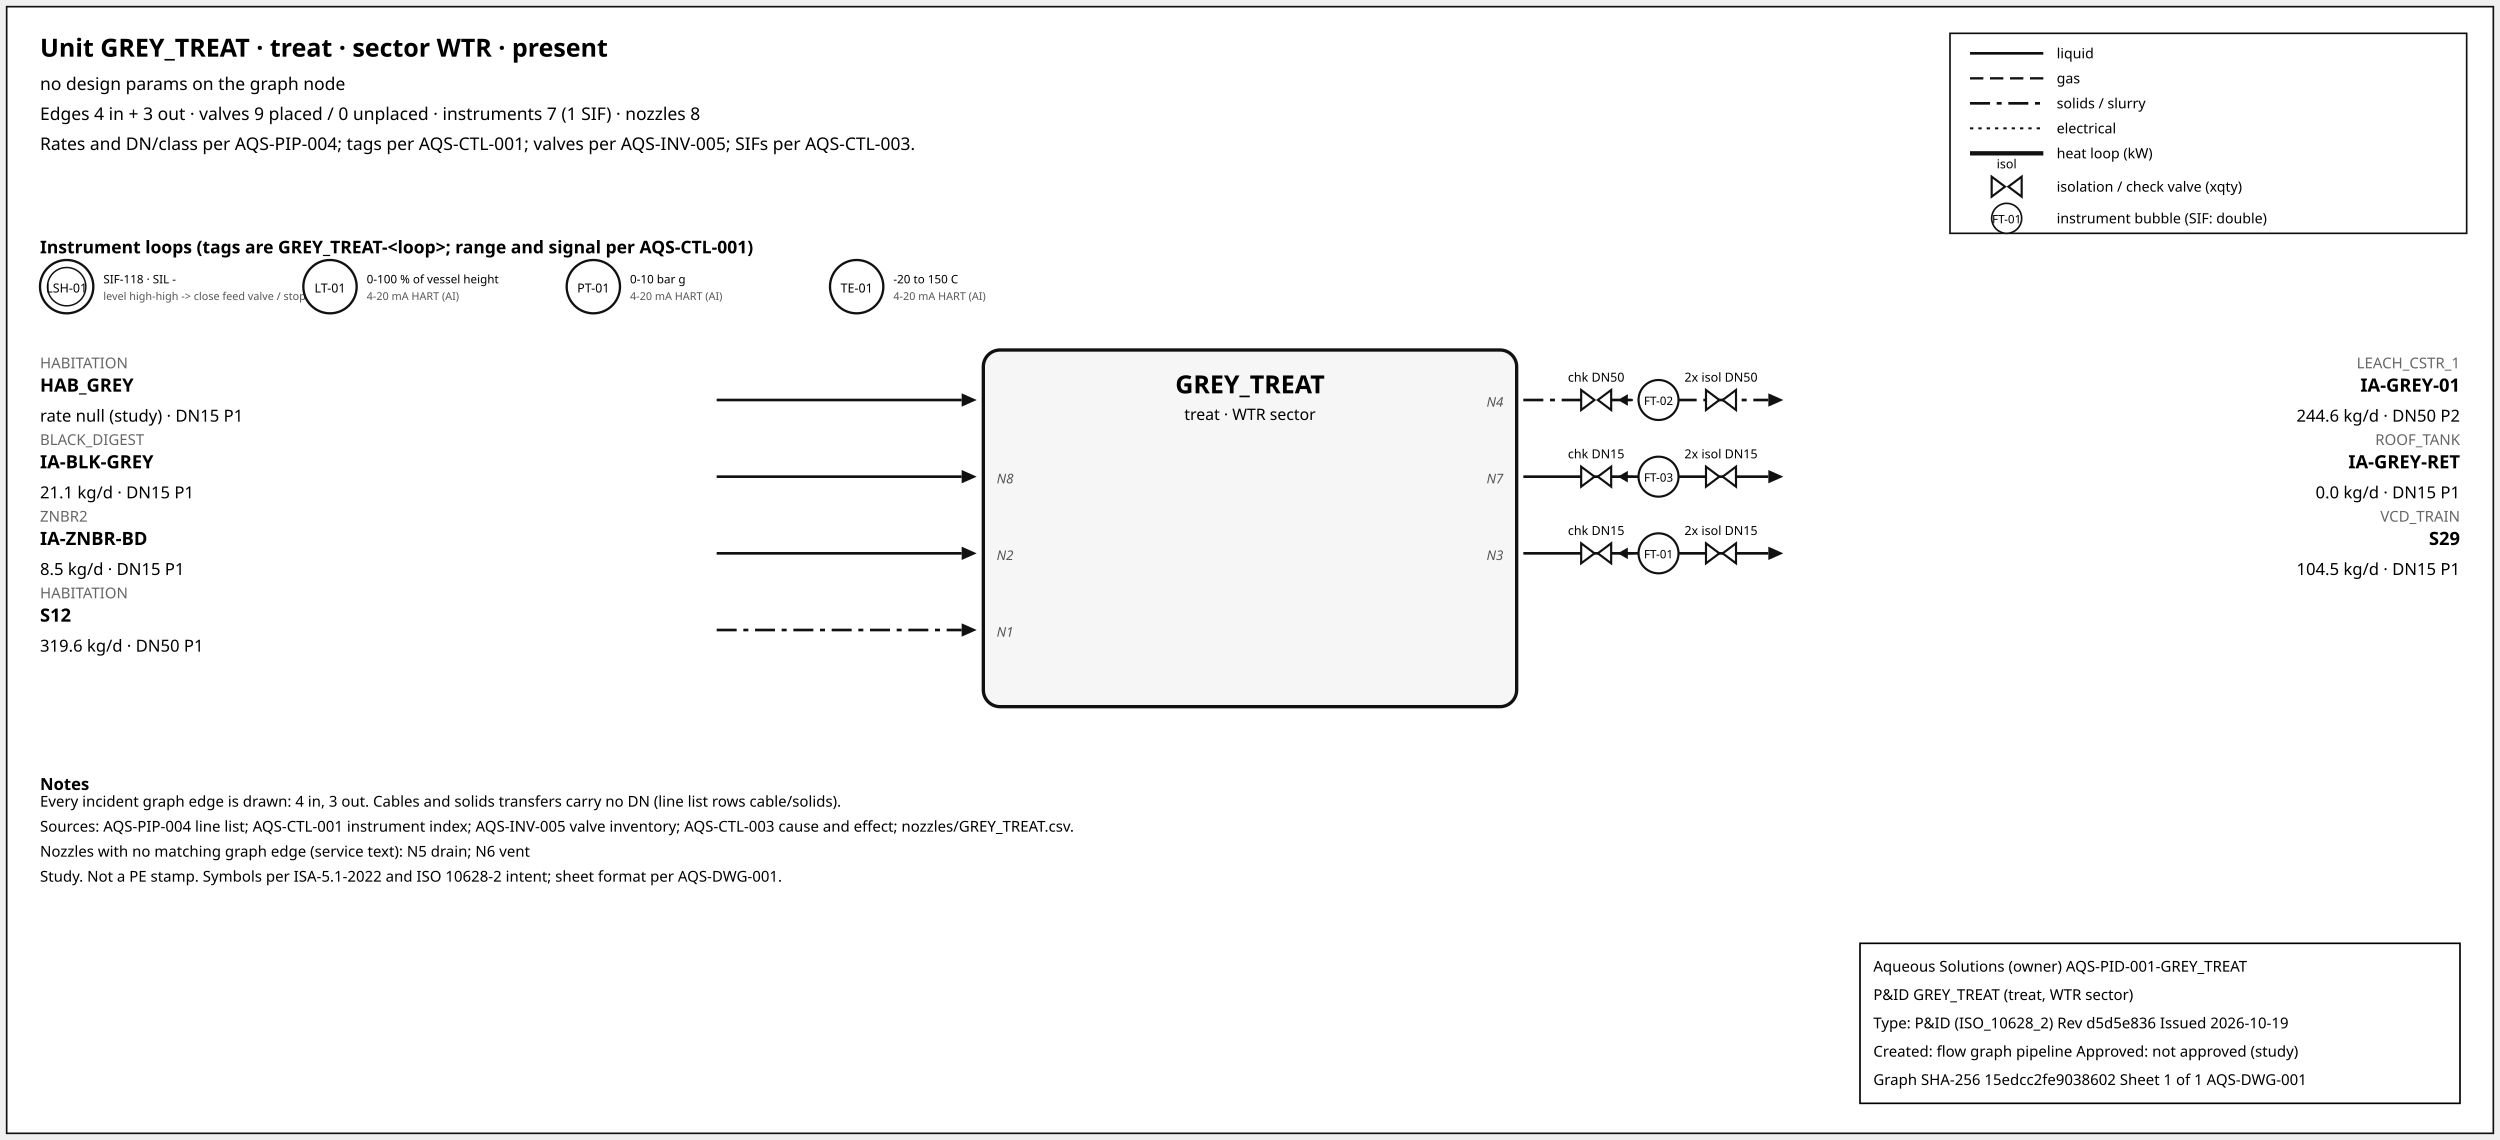
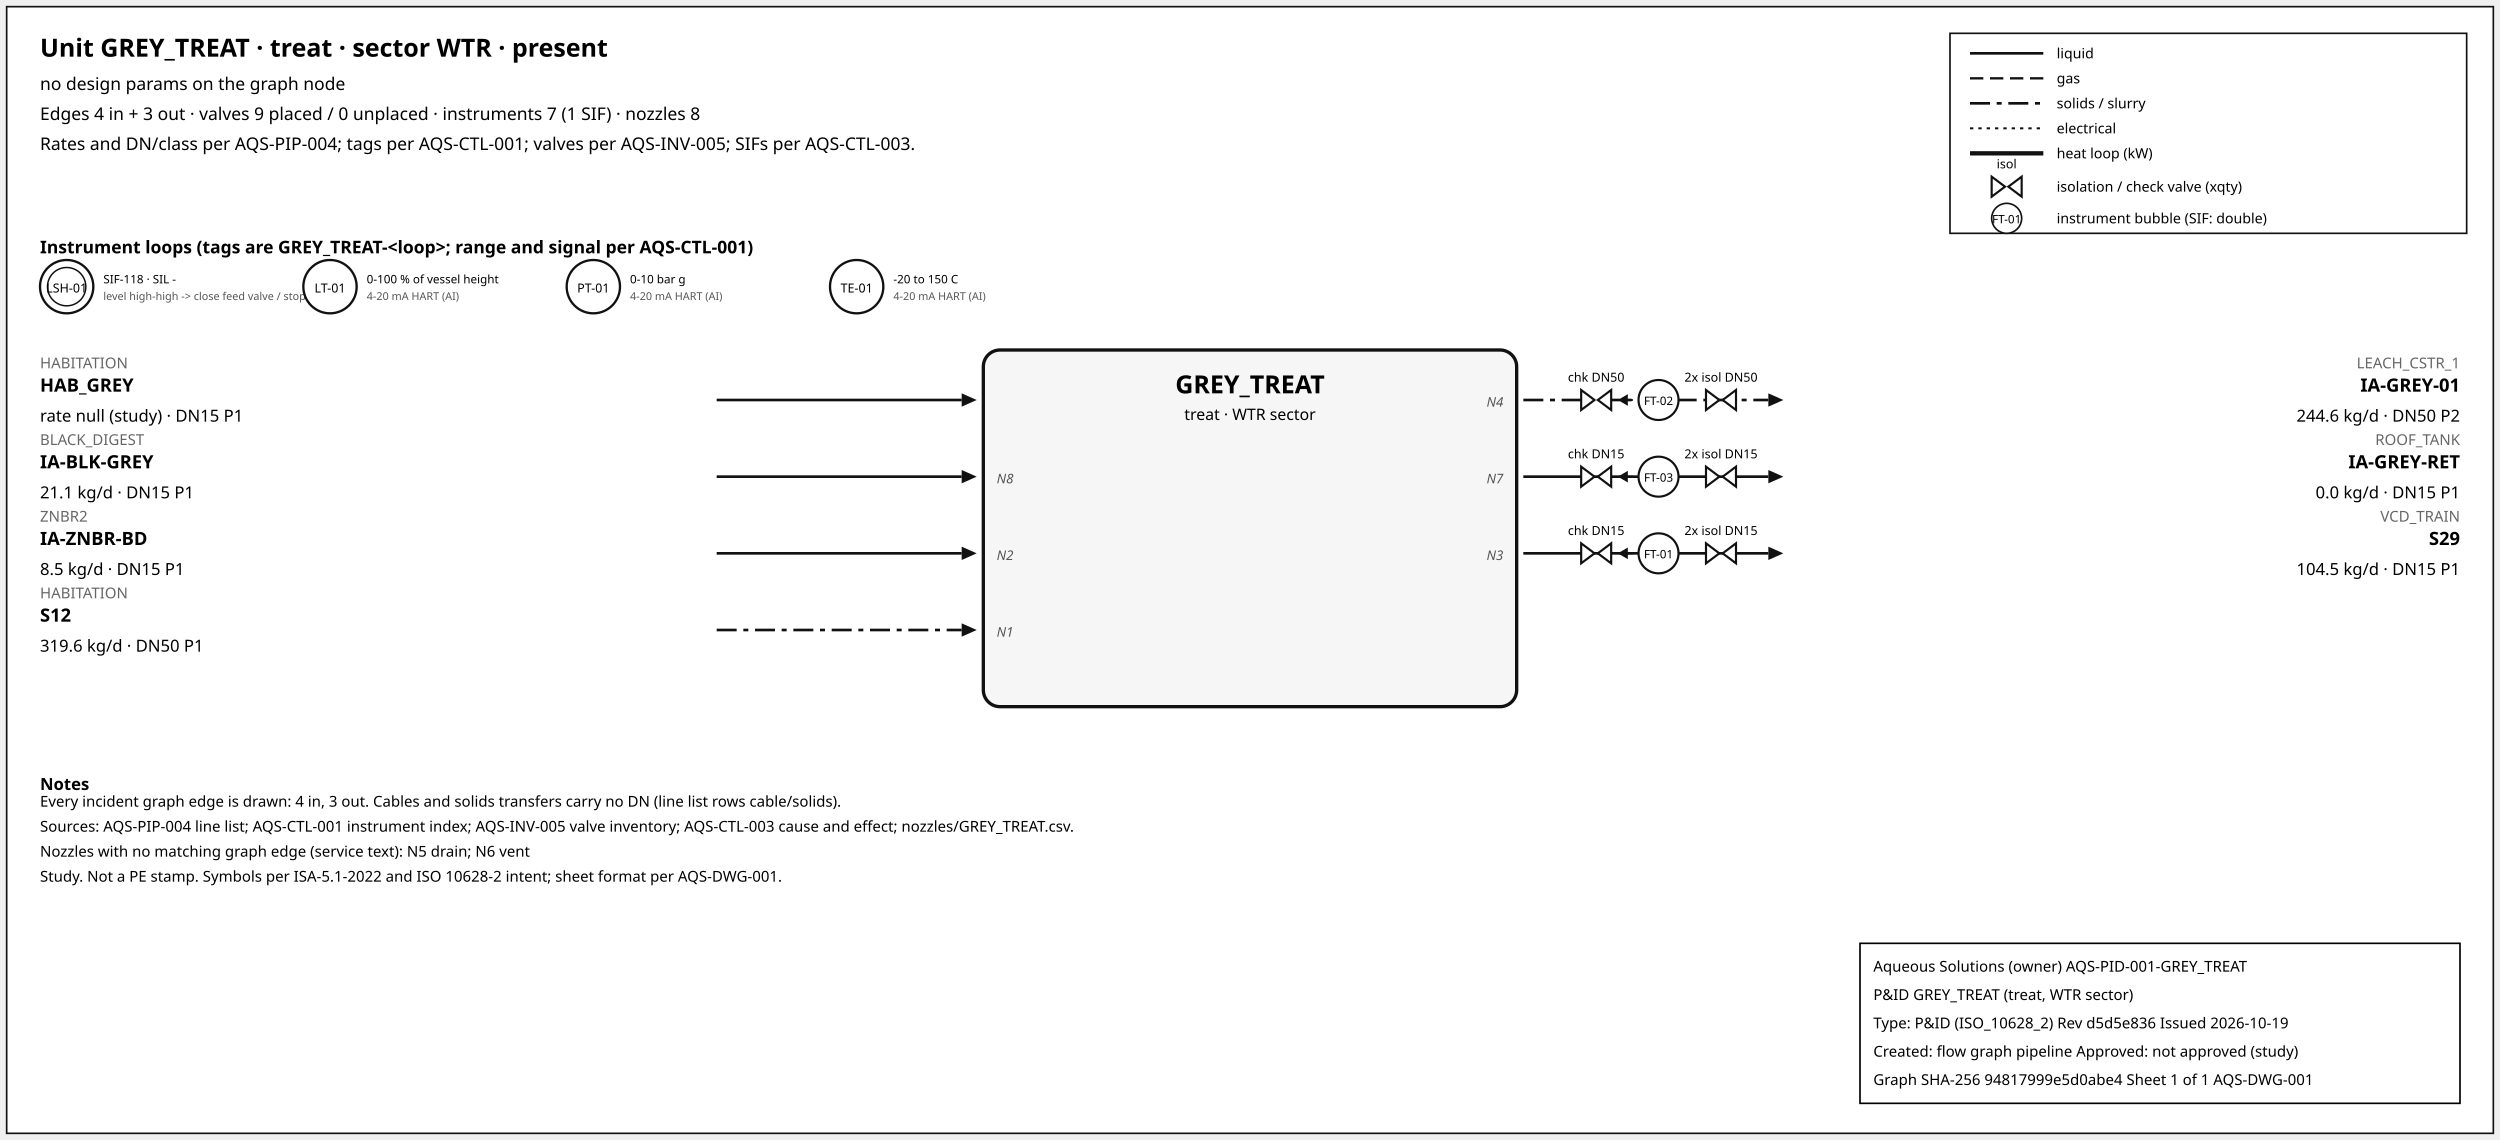
<svg xmlns="http://www.w3.org/2000/svg" width="1500" height="684" font-family="sans-serif">
  <rect x="4" y="4" width="1492" height="676" fill="white" stroke="#111" />
  <text x="24" y="34" font-size="15" font-weight="600">Unit GREY_TREAT · treat · sector WTR · present</text>
  <text x="24" y="54" font-size="10.5">no design params on the graph node</text>
  <text x="24" y="72" font-size="10.5">Edges 4 in + 3 out · valves 9 placed / 0 unplaced · instruments 7 (1 SIF) · nozzles 8</text>
  <text x="24" y="90" font-size="10.5">Rates and DN/class per AQS-PIP-004; tags per AQS-CTL-001; valves per AQS-INV-005; SIFs per AQS-CTL-003.</text>
  <rect x="1170" y="20" width="310" height="120" fill="white" stroke="#111" />
  <line x1="1182" y1="32" x2="1226" y2="32" stroke="#111" stroke-width="1.6" />
  <text x="1234" y="35" font-size="8.5">liquid</text>
  <line x1="1182" y1="47" x2="1226" y2="47" stroke="#111" stroke-width="1.4" stroke-dasharray="8,4" />
  <text x="1234" y="50" font-size="8.5">gas</text>
  <line x1="1182" y1="62" x2="1226" y2="62" stroke="#111" stroke-width="1.6" stroke-dasharray="12,4,3,4" />
  <text x="1234" y="65" font-size="8.5">solids / slurry</text>
  <line x1="1182" y1="77" x2="1226" y2="77" stroke="#111" stroke-width="1.2" stroke-dasharray="2,3" />
  <text x="1234" y="80" font-size="8.5">electrical</text>
  <line x1="1182" y1="92" x2="1226" y2="92" stroke="#111" stroke-width="2.6" />
  <text x="1234" y="95" font-size="8.5">heat loop (kW)</text>
  <path d="M 1195.0,106 L 1203.0,112 L 1195.0,118 Z M 1213.0,106 L 1205.0,112 L 1213.0,118 Z" fill="white" stroke="#111" stroke-width="1.3" />
  <text x="1204.0" y="101.0" font-size="7.5" text-anchor="middle">isol</text>
  <text x="1234" y="115" font-size="8.5">isolation / check valve (xqty)</text>
  <circle cx="1204" cy="131" r="9" fill="white" stroke="#111" />
  <text x="1204" y="134" font-size="7" text-anchor="middle">FT-01</text>
  <text x="1234" y="134" font-size="8.5">instrument bubble (SIF: double)</text>
  <text x="24" y="152" font-size="10.5" font-weight="600">Instrument loops (tags are GREY_TREAT-&lt;loop&gt;; range and signal per AQS-CTL-001)</text>
  <circle cx="40" cy="172" r="16" fill="white" stroke="#111" stroke-width="1.4" />
  <circle cx="40" cy="172" r="11.5" fill="none" stroke="#111" stroke-width="0.9" />
  <text x="40" y="175.5" font-size="7.5" text-anchor="middle">LSH-01</text>
  <text x="62" y="170" font-size="7">SIF-118 · SIL -</text>
  <text x="62" y="180" font-size="6.5" fill="#555">level high-high -&gt; close feed valve / stop f</text>
  <circle cx="198" cy="172" r="16" fill="white" stroke="#111" stroke-width="1.4" />
  <text x="198" y="175.5" font-size="7.5" text-anchor="middle">LT-01</text>
  <text x="220" y="170" font-size="7">0-100 % of vessel height</text>
  <text x="220" y="180" font-size="6.5" fill="#555">4-20 mA HART (AI)</text>
  <circle cx="356" cy="172" r="16" fill="white" stroke="#111" stroke-width="1.4" />
  <text x="356" y="175.5" font-size="7.5" text-anchor="middle">PT-01</text>
  <text x="378" y="170" font-size="7">0-10 bar g</text>
  <text x="378" y="180" font-size="6.5" fill="#555">4-20 mA HART (AI)</text>
  <circle cx="514" cy="172" r="16" fill="white" stroke="#111" stroke-width="1.4" />
  <text x="514" y="175.5" font-size="7.5" text-anchor="middle">TE-01</text>
  <text x="536" y="170" font-size="7">-20 to 150 C</text>
  <text x="536" y="180" font-size="6.5" fill="#555">4-20 mA HART (AI)</text>
  <rect x="590" y="210" width="320" height="214" rx="10" fill="#f6f6f6" stroke="#111" stroke-width="2" />
  <text x="750.0" y="236" font-size="15" font-weight="700" text-anchor="middle">GREY_TREAT</text>
  <text x="750.0" y="252" font-size="9.5" text-anchor="middle">treat · WTR sector</text>
  <line x1="430" y1="240" x2="577" y2="240" stroke="#111" stroke-width="1.6" class="edge-in" />
  <polygon points="586,240 577,236 577,244" fill="#111" />
  <text x="24" y="221" font-size="9" fill="#666" text-anchor="start">HABITATION</text>
  <text x="24" y="235" font-size="11" font-weight="600" text-anchor="start">HAB_GREY</text>
  <text x="24" y="253" font-size="10" text-anchor="start">rate null (study) · DN15 P1</text>
  <line x1="430" y1="286" x2="577" y2="286" stroke="#111" stroke-width="1.6" class="edge-in" />
  <polygon points="586,286 577,282 577,290" fill="#111" />
  <text x="24" y="267" font-size="9" fill="#666" text-anchor="start">BLACK_DIGEST</text>
  <text x="24" y="281" font-size="11" font-weight="600" text-anchor="start">IA-BLK-GREY</text>
  <text x="24" y="299" font-size="10" text-anchor="start">21.1 kg/d · DN15 P1</text>
  <text x="598" y="290" font-size="8" font-style="italic" fill="#555" text-anchor="start">N8</text>
  <line x1="430" y1="332" x2="577" y2="332" stroke="#111" stroke-width="1.6" class="edge-in" />
  <polygon points="586,332 577,328 577,336" fill="#111" />
  <text x="24" y="313" font-size="9" fill="#666" text-anchor="start">ZNBR2</text>
  <text x="24" y="327" font-size="11" font-weight="600" text-anchor="start">IA-ZNBR-BD</text>
  <text x="24" y="345" font-size="10" text-anchor="start">8.5 kg/d · DN15 P1</text>
  <text x="598" y="336" font-size="8" font-style="italic" fill="#555" text-anchor="start">N2</text>
  <line x1="430" y1="378" x2="577" y2="378" stroke="#111" stroke-width="1.6" stroke-dasharray="12,4,3,4" class="edge-in" />
  <polygon points="586,378 577,374 577,382" fill="#111" />
  <text x="24" y="359" font-size="9" fill="#666" text-anchor="start">HABITATION</text>
  <text x="24" y="373" font-size="11" font-weight="600" text-anchor="start">S12</text>
  <text x="24" y="391" font-size="10" text-anchor="start">319.6 kg/d · DN50 P1</text>
  <text x="598" y="382" font-size="8" font-style="italic" fill="#555" text-anchor="start">N1</text>
  <line x1="914" y1="240" x2="1061" y2="240" stroke="#111" stroke-width="1.6" stroke-dasharray="12,4,3,4" class="edge-out" />
  <polygon points="1070,240 1061,236 1061,244" fill="#111" />
  <text x="1476" y="221" font-size="9" fill="#666" text-anchor="end">LEACH_CSTR_1</text>
  <text x="1476" y="235" font-size="11" font-weight="600" text-anchor="end">IA-GREY-01</text>
  <text x="1476" y="253" font-size="10" text-anchor="end">244.6 kg/d · DN50 P2</text>
  <text x="902" y="244" font-size="8" font-style="italic" fill="#555" text-anchor="end">N4</text>
  <line x1="979.7" y1="240" x2="971.7" y2="240" stroke="#111" stroke-width="1.2" />
  <polygon points="970.7,240 976.7,236.5 976.7,243.5" fill="#111" />
  <path d="M 948.7,234 L 956.7,240 L 948.7,246 Z M 966.7,234 L 958.7,240 L 966.7,246 Z" fill="white" stroke="#111" stroke-width="1.3" />
  <text x="957.7" y="229.0" font-size="7.5" text-anchor="middle">chk DN50</text>
  <path d="M 1023.6,234 L 1031.6,240 L 1023.6,246 Z M 1041.6,234 L 1033.6,240 L 1041.6,246 Z" fill="white" stroke="#111" stroke-width="1.3" />
  <text x="1032.6" y="229.0" font-size="7.5" text-anchor="middle">2x isol DN50</text>
  <circle cx="995.12" cy="240" r="12" fill="white" stroke="#111" stroke-width="1.3" />
  <text x="995.12" y="243" font-size="7" text-anchor="middle">FT-02</text>
  <line x1="914" y1="286" x2="1061" y2="286" stroke="#111" stroke-width="1.6" class="edge-out" />
  <polygon points="1070,286 1061,282 1061,290" fill="#111" />
  <text x="1476" y="267" font-size="9" fill="#666" text-anchor="end">ROOF_TANK</text>
  <text x="1476" y="281" font-size="11" font-weight="600" text-anchor="end">IA-GREY-RET</text>
  <text x="1476" y="299" font-size="10" text-anchor="end">0.0 kg/d · DN15 P1</text>
  <text x="902" y="290" font-size="8" font-style="italic" fill="#555" text-anchor="end">N7</text>
  <line x1="979.7" y1="286" x2="971.7" y2="286" stroke="#111" stroke-width="1.2" />
  <polygon points="970.7,286 976.7,282.5 976.7,289.5" fill="#111" />
  <path d="M 948.7,280 L 956.7,286 L 948.7,292 Z M 966.7,280 L 958.7,286 L 966.7,292 Z" fill="white" stroke="#111" stroke-width="1.3" />
  <text x="957.7" y="275.0" font-size="7.5" text-anchor="middle">chk DN15</text>
  <path d="M 1023.6,280 L 1031.6,286 L 1023.6,292 Z M 1041.6,280 L 1033.6,286 L 1041.6,292 Z" fill="white" stroke="#111" stroke-width="1.3" />
  <text x="1032.6" y="275.0" font-size="7.5" text-anchor="middle">2x isol DN15</text>
  <circle cx="995.12" cy="286" r="12" fill="white" stroke="#111" stroke-width="1.3" />
  <text x="995.12" y="289" font-size="7" text-anchor="middle">FT-03</text>
  <line x1="914" y1="332" x2="1061" y2="332" stroke="#111" stroke-width="1.6" class="edge-out" />
  <polygon points="1070,332 1061,328 1061,336" fill="#111" />
  <text x="1476" y="313" font-size="9" fill="#666" text-anchor="end">VCD_TRAIN</text>
  <text x="1476" y="327" font-size="11" font-weight="600" text-anchor="end">S29</text>
  <text x="1476" y="345" font-size="10" text-anchor="end">104.5 kg/d · DN15 P1</text>
  <text x="902" y="336" font-size="8" font-style="italic" fill="#555" text-anchor="end">N3</text>
  <line x1="979.7" y1="332" x2="971.7" y2="332" stroke="#111" stroke-width="1.2" />
  <polygon points="970.7,332 976.7,328.5 976.7,335.5" fill="#111" />
  <path d="M 948.7,326 L 956.7,332 L 948.7,338 Z M 966.7,326 L 958.7,332 L 966.7,338 Z" fill="white" stroke="#111" stroke-width="1.3" />
  <text x="957.7" y="321.0" font-size="7.5" text-anchor="middle">chk DN15</text>
  <path d="M 1023.6,326 L 1031.6,332 L 1023.6,338 Z M 1041.6,326 L 1033.6,332 L 1041.6,338 Z" fill="white" stroke="#111" stroke-width="1.3" />
  <text x="1032.6" y="321.0" font-size="7.5" text-anchor="middle">2x isol DN15</text>
  <circle cx="995.12" cy="332" r="12" fill="white" stroke="#111" stroke-width="1.3" />
  <text x="995.12" y="335" font-size="7" text-anchor="middle">FT-01</text>
  <text x="24" y="474" font-size="10" font-weight="600">Notes</text>
  <text x="24" y="484" font-size="9">Every incident graph edge is drawn: 4 in, 3 out. Cables and solids transfers carry no DN (line list rows cable/solids).</text>
  <text x="24" y="499" font-size="9">Sources: AQS-PIP-004 line list; AQS-CTL-001 instrument index; AQS-INV-005 valve inventory; AQS-CTL-003 cause and effect; nozzles/GREY_TREAT.csv.</text>
  <text x="24" y="514" font-size="9">Nozzles with no matching graph edge (service text): N5 drain; N6 vent</text>
  <text x="24" y="529" font-size="9">Study. Not a PE stamp. Symbols per ISA-5.1-2022 and ISO 10628-2 intent; sheet format per AQS-DWG-001.</text>
  <g id="aqs-title-block">
    <rect x="1116" y="566" width="360" height="96" fill="white" stroke="black" stroke-width="1" />
    <text x="1124" y="583" font-size="9">Aqueous Solutions (owner)   AQS-PID-001-GREY_TREAT</text>
    <text x="1124" y="600" font-size="9">P&amp;ID GREY_TREAT (treat, WTR sector)</text>
    <text x="1124" y="617" font-size="9">Type: P&amp;ID (ISO_10628_2)   Rev d5d5e836   Issued 2026-10-19</text>
    <text x="1124" y="634" font-size="9">Created: flow graph pipeline   Approved: not approved (study)</text>
-     <text x="1124" y="651" font-size="9">Graph SHA-256 15edcc2fe9038602   Sheet 1 of 1   AQS-DWG-001</text>
+     <text x="1124" y="651" font-size="9">Graph SHA-256 94817999e5d0abe4   Sheet 1 of 1   AQS-DWG-001</text>
  </g>
</svg>
